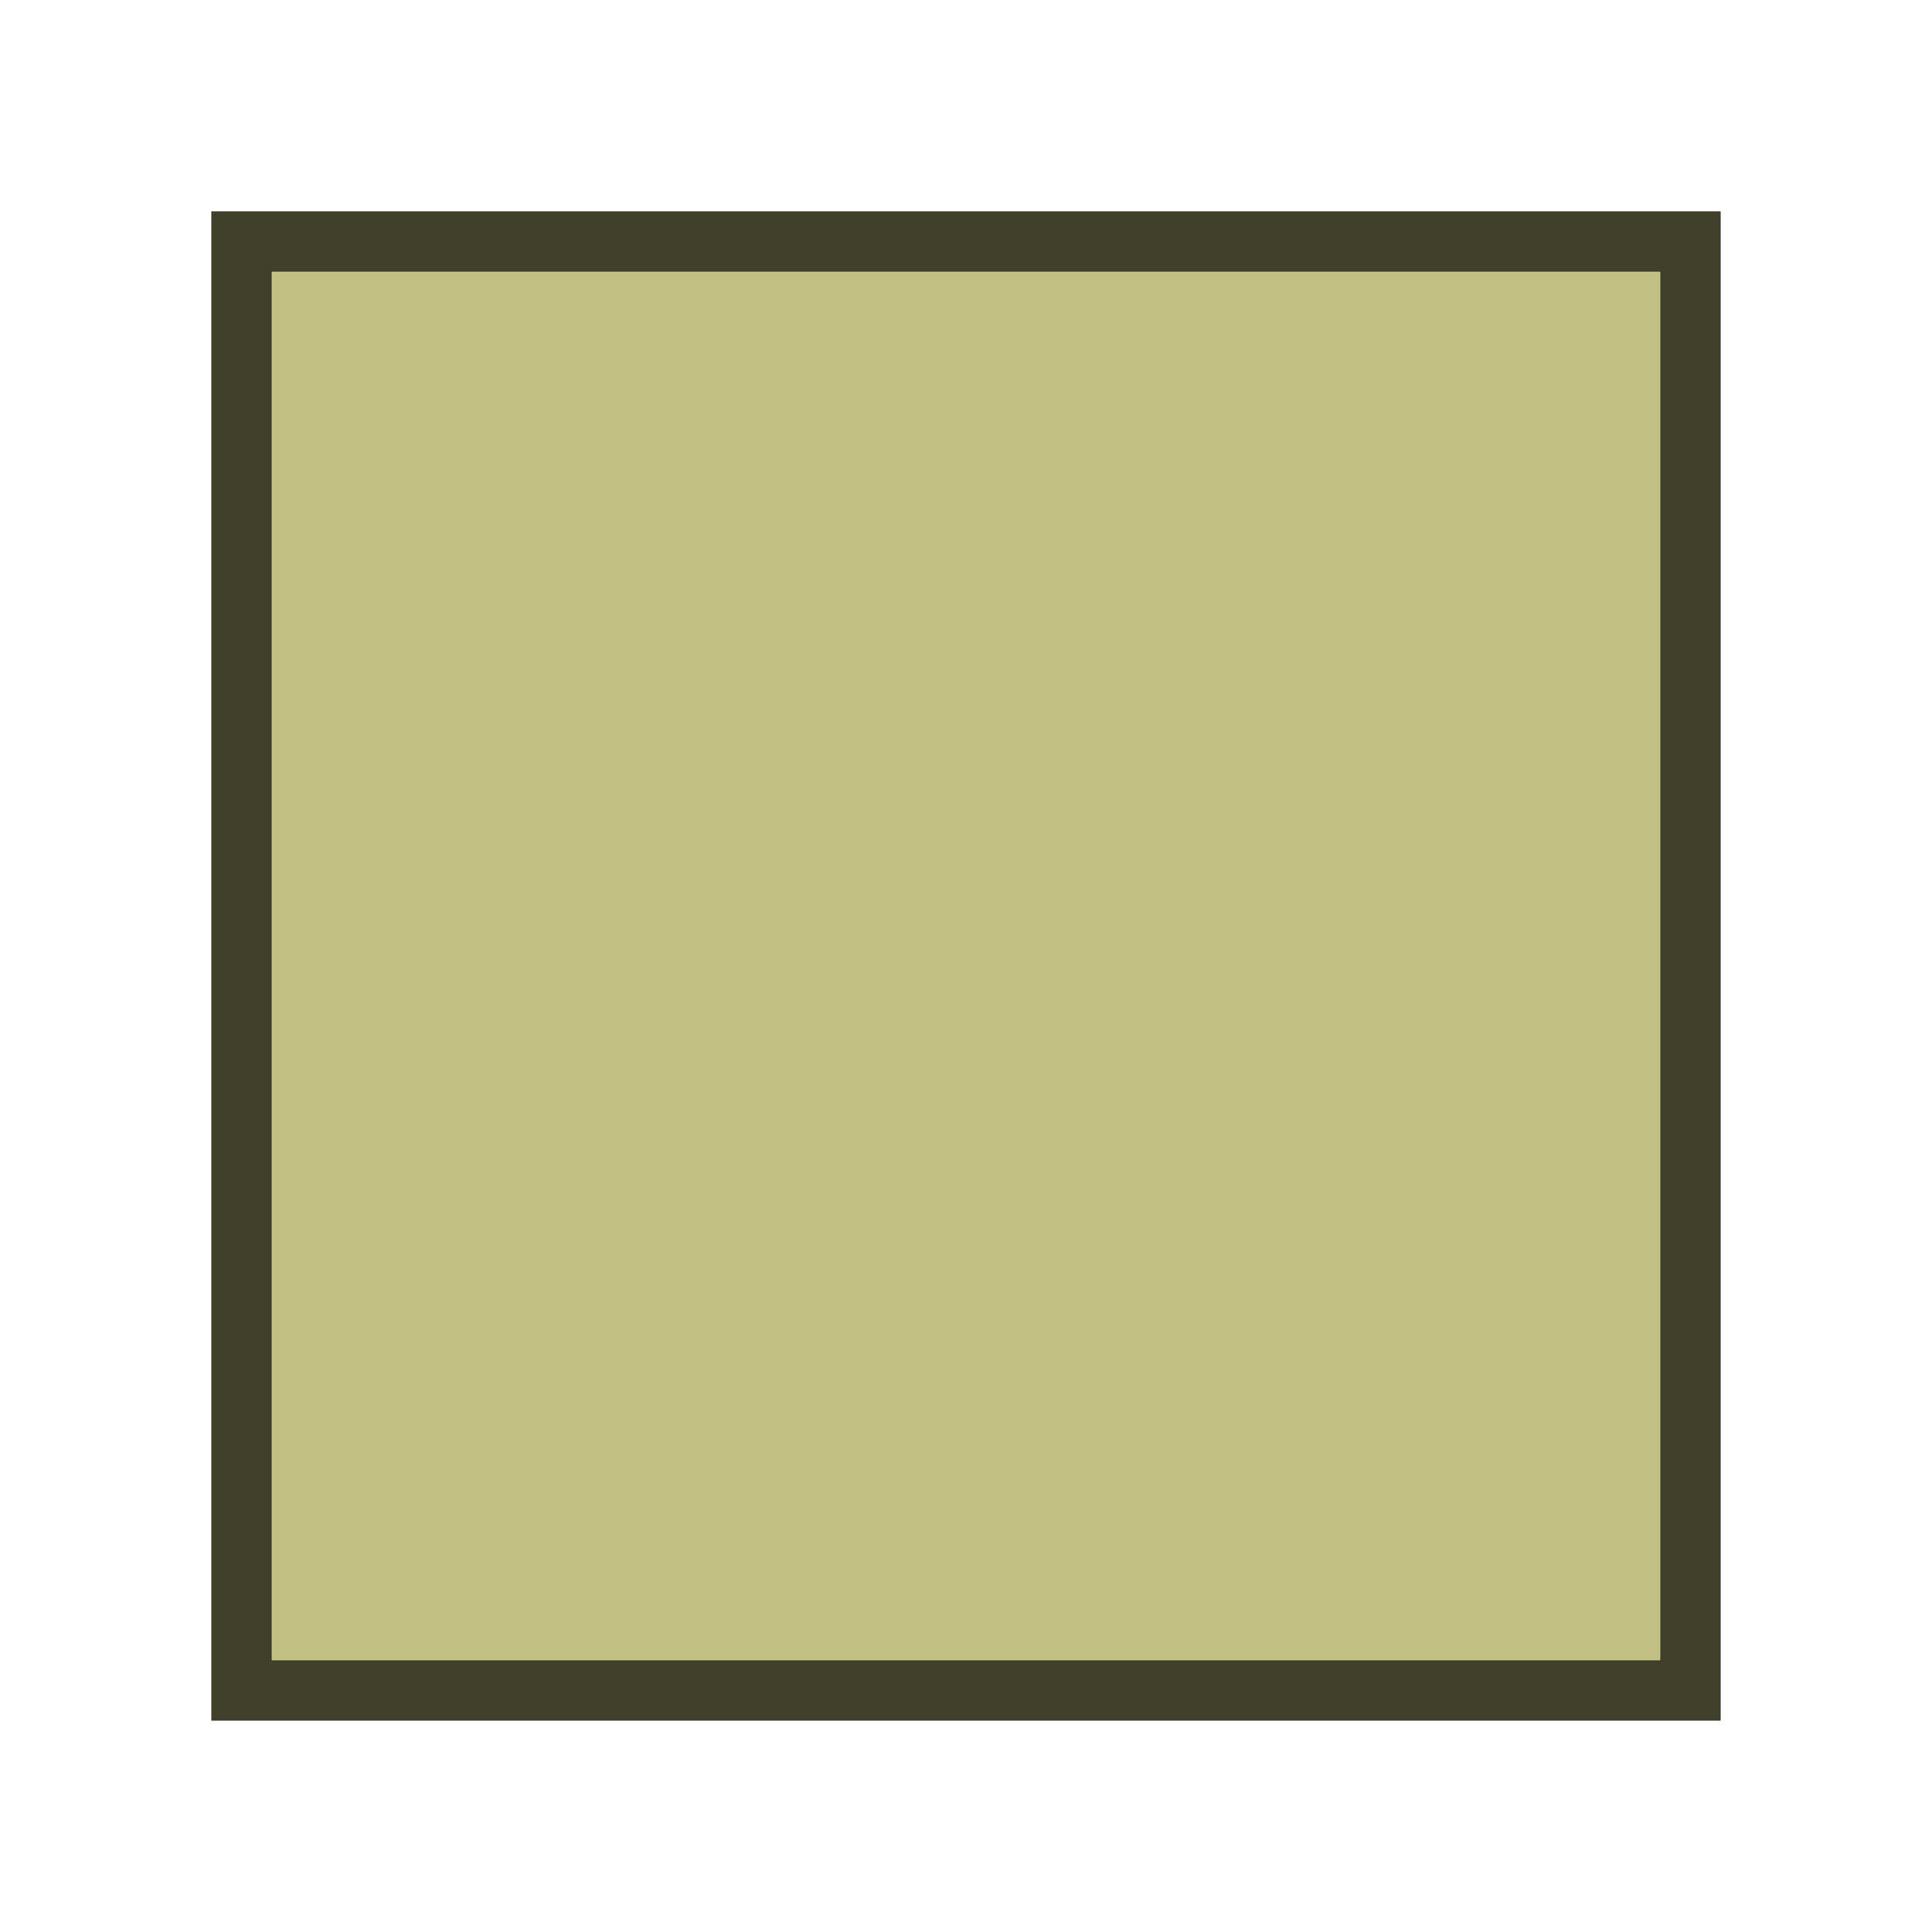
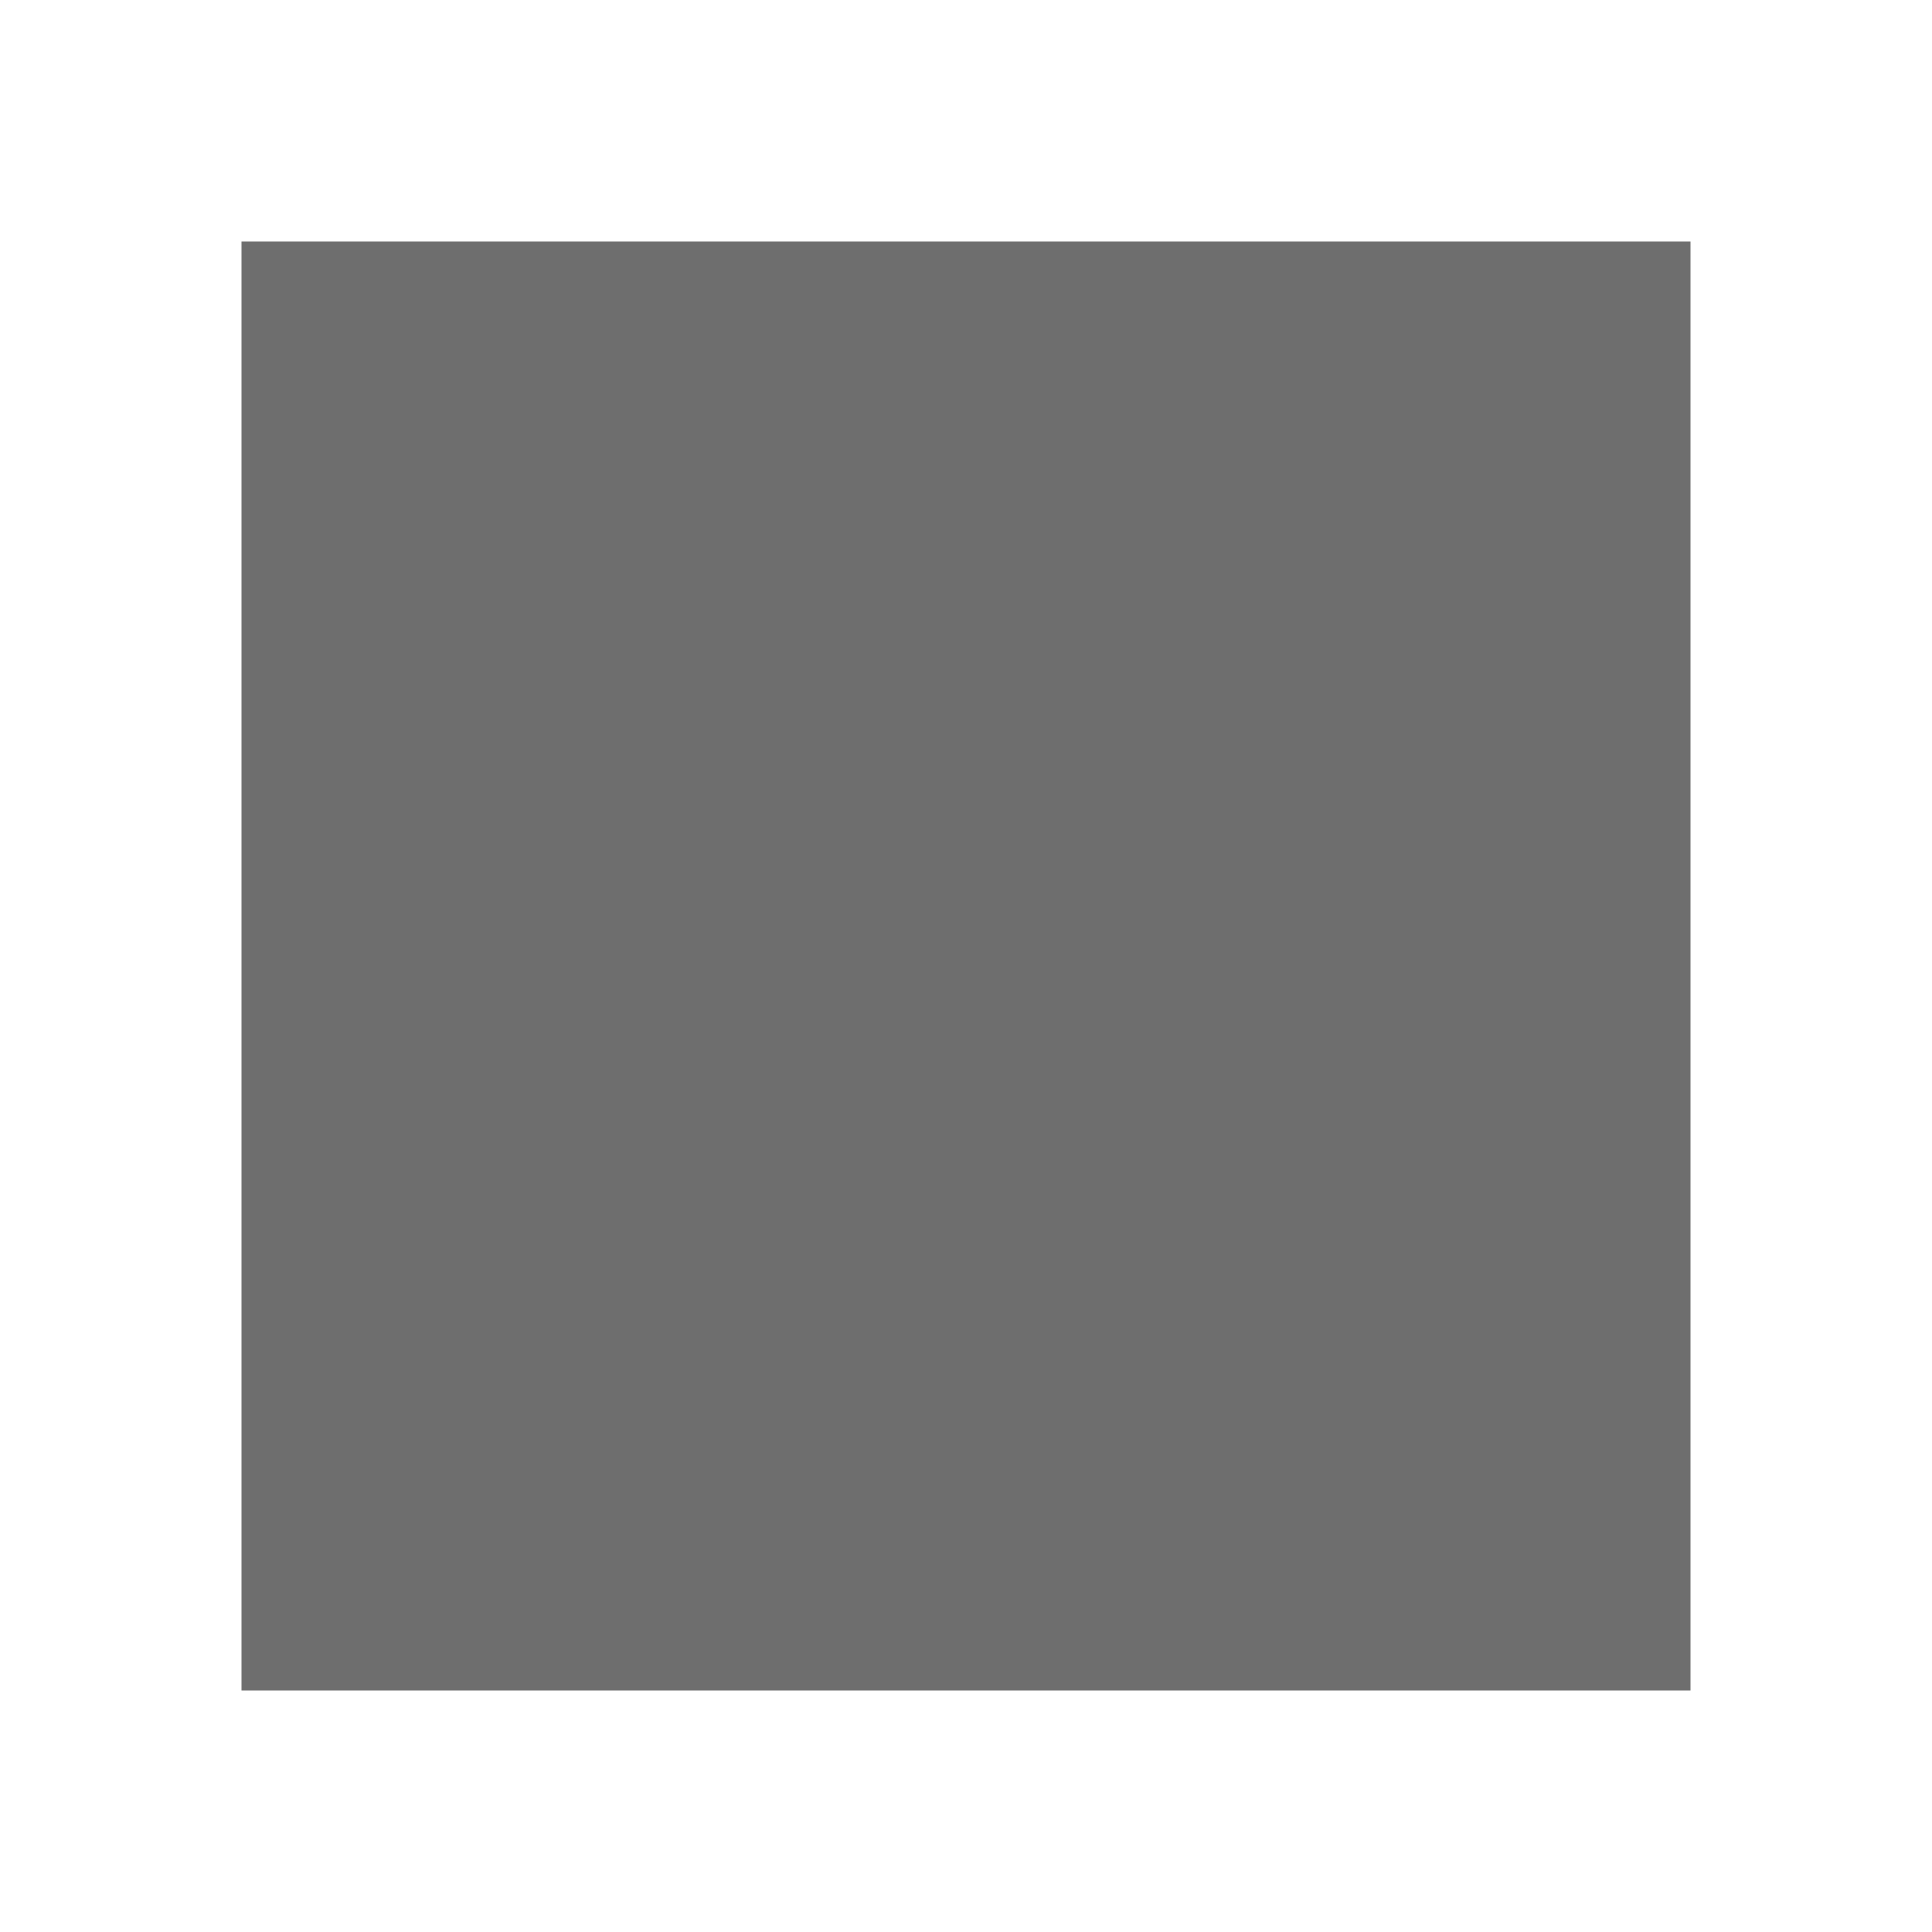
<svg xmlns="http://www.w3.org/2000/svg" height="16" width="16" viewBox="0 0 16 16">
-   <rect style="fill:#c0c080;stroke:#40402a;stroke-width:0.5px" x="2" y="2" width="12" height="12" />
+   <rect fill="#6e6e6e" x="2" y="2" width="12" height="12" />
</svg>
